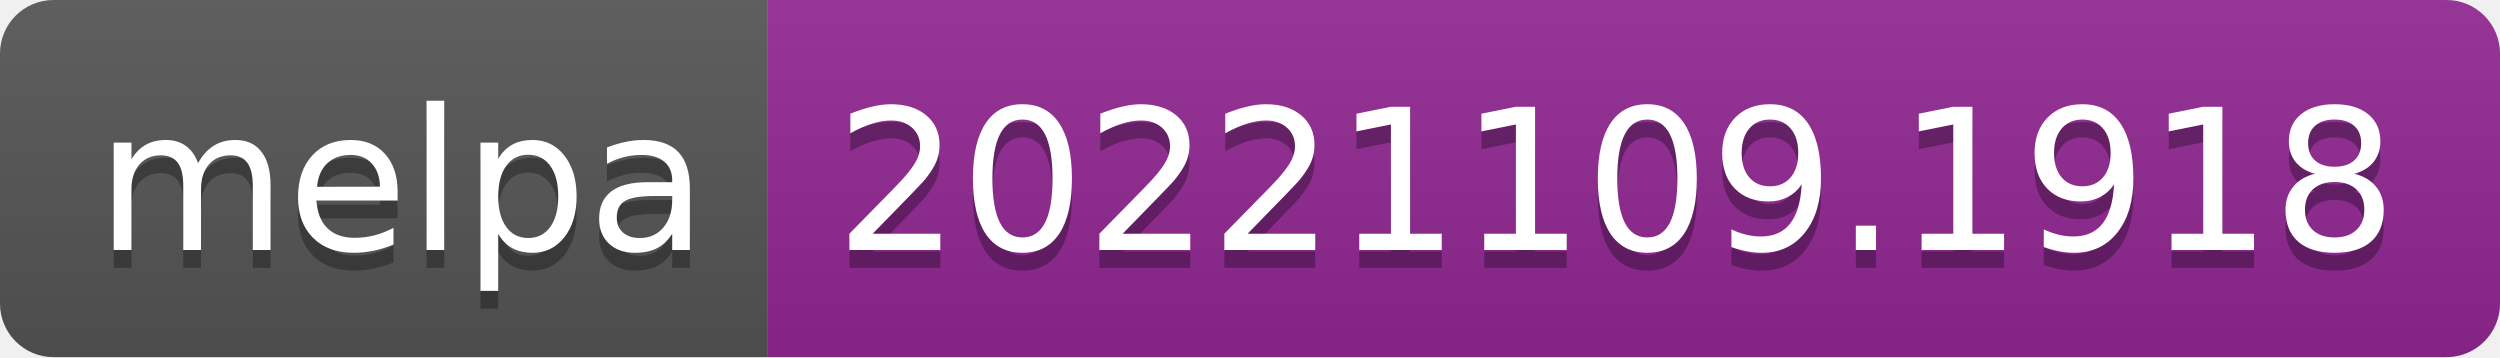
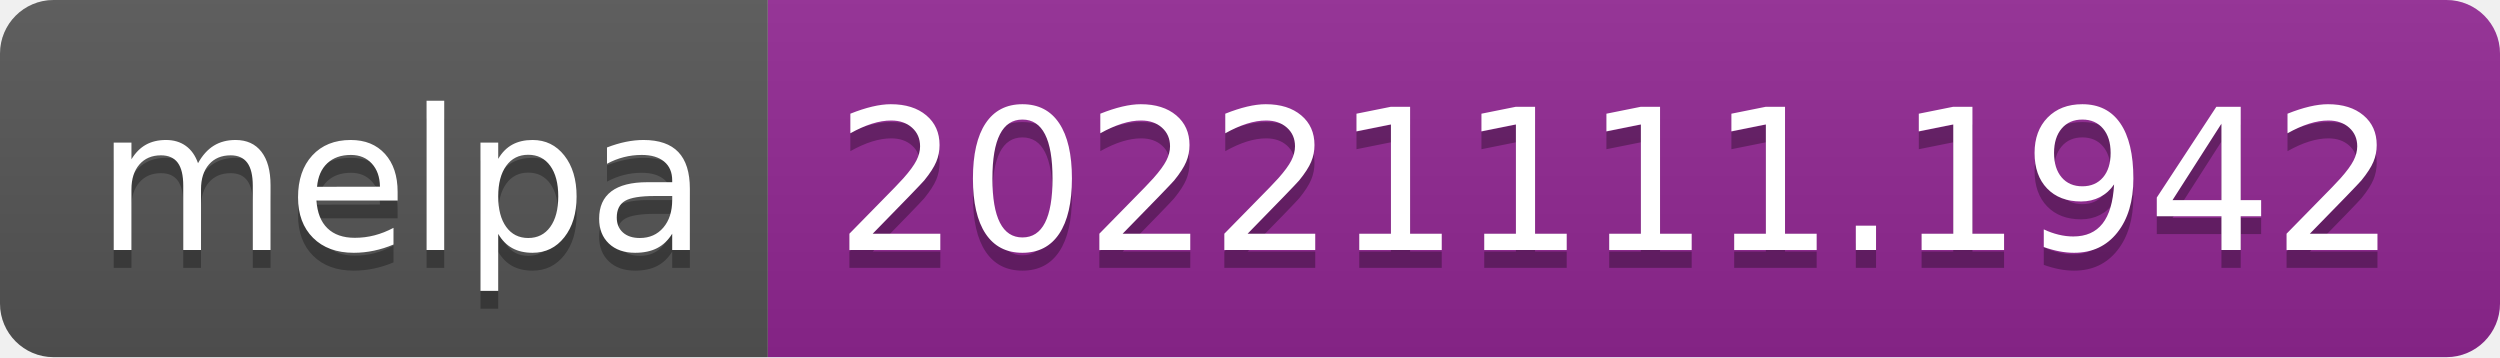
- <svg xmlns="http://www.w3.org/2000/svg" width="140" height="20" role="img" aria-label="melpa: 20221109.1918">
+ <svg xmlns="http://www.w3.org/2000/svg" width="140" height="20" role="img" aria-label="melpa: 20221111.1942">
  <linearGradient id="s" x2="0" y2="100%">
    <stop offset="0" stop-color="#bbb" stop-opacity=".1" />
    <stop offset="1" stop-opacity=".1" />
  </linearGradient>
  <clipPath id="r">
    <rect width="140" height="20" rx="3" fill="#fff" />
  </clipPath>
  <g clip-path="url(#r)">
    <rect width="43" height="20" fill="#555" />
    <rect x="43" width="97" height="20" fill="#922793" />
    <rect width="140" height="20" fill="url(#s)" />
  </g>
  <g fill="#fff" text-anchor="middle" font-family="Verdana,Geneva,DejaVu Sans,sans-serif" text-rendering="geometricPrecision" font-size="110">
    <text aria-hidden="true" x="225" y="150" fill="#010101" fill-opacity=".3" transform="scale(.1)" textLength="330">melpa</text>
    <text x="225" y="140" transform="scale(.1)" fill="#fff" textLength="330">melpa</text>
-     <text aria-hidden="true" x="905" y="150" fill="#010101" fill-opacity=".3" transform="scale(.1)" textLength="870">20221109.1918</text>
-     <text x="905" y="140" transform="scale(.1)" fill="#fff" textLength="870">20221109.1918</text>
+     <text aria-hidden="true" x="905" y="150" fill="#010101" fill-opacity=".3" transform="scale(.1)" textLength="870">20221111.1942</text>
+     <text x="905" y="140" transform="scale(.1)" fill="#fff" textLength="870">20221111.1942</text>
  </g>
</svg>
